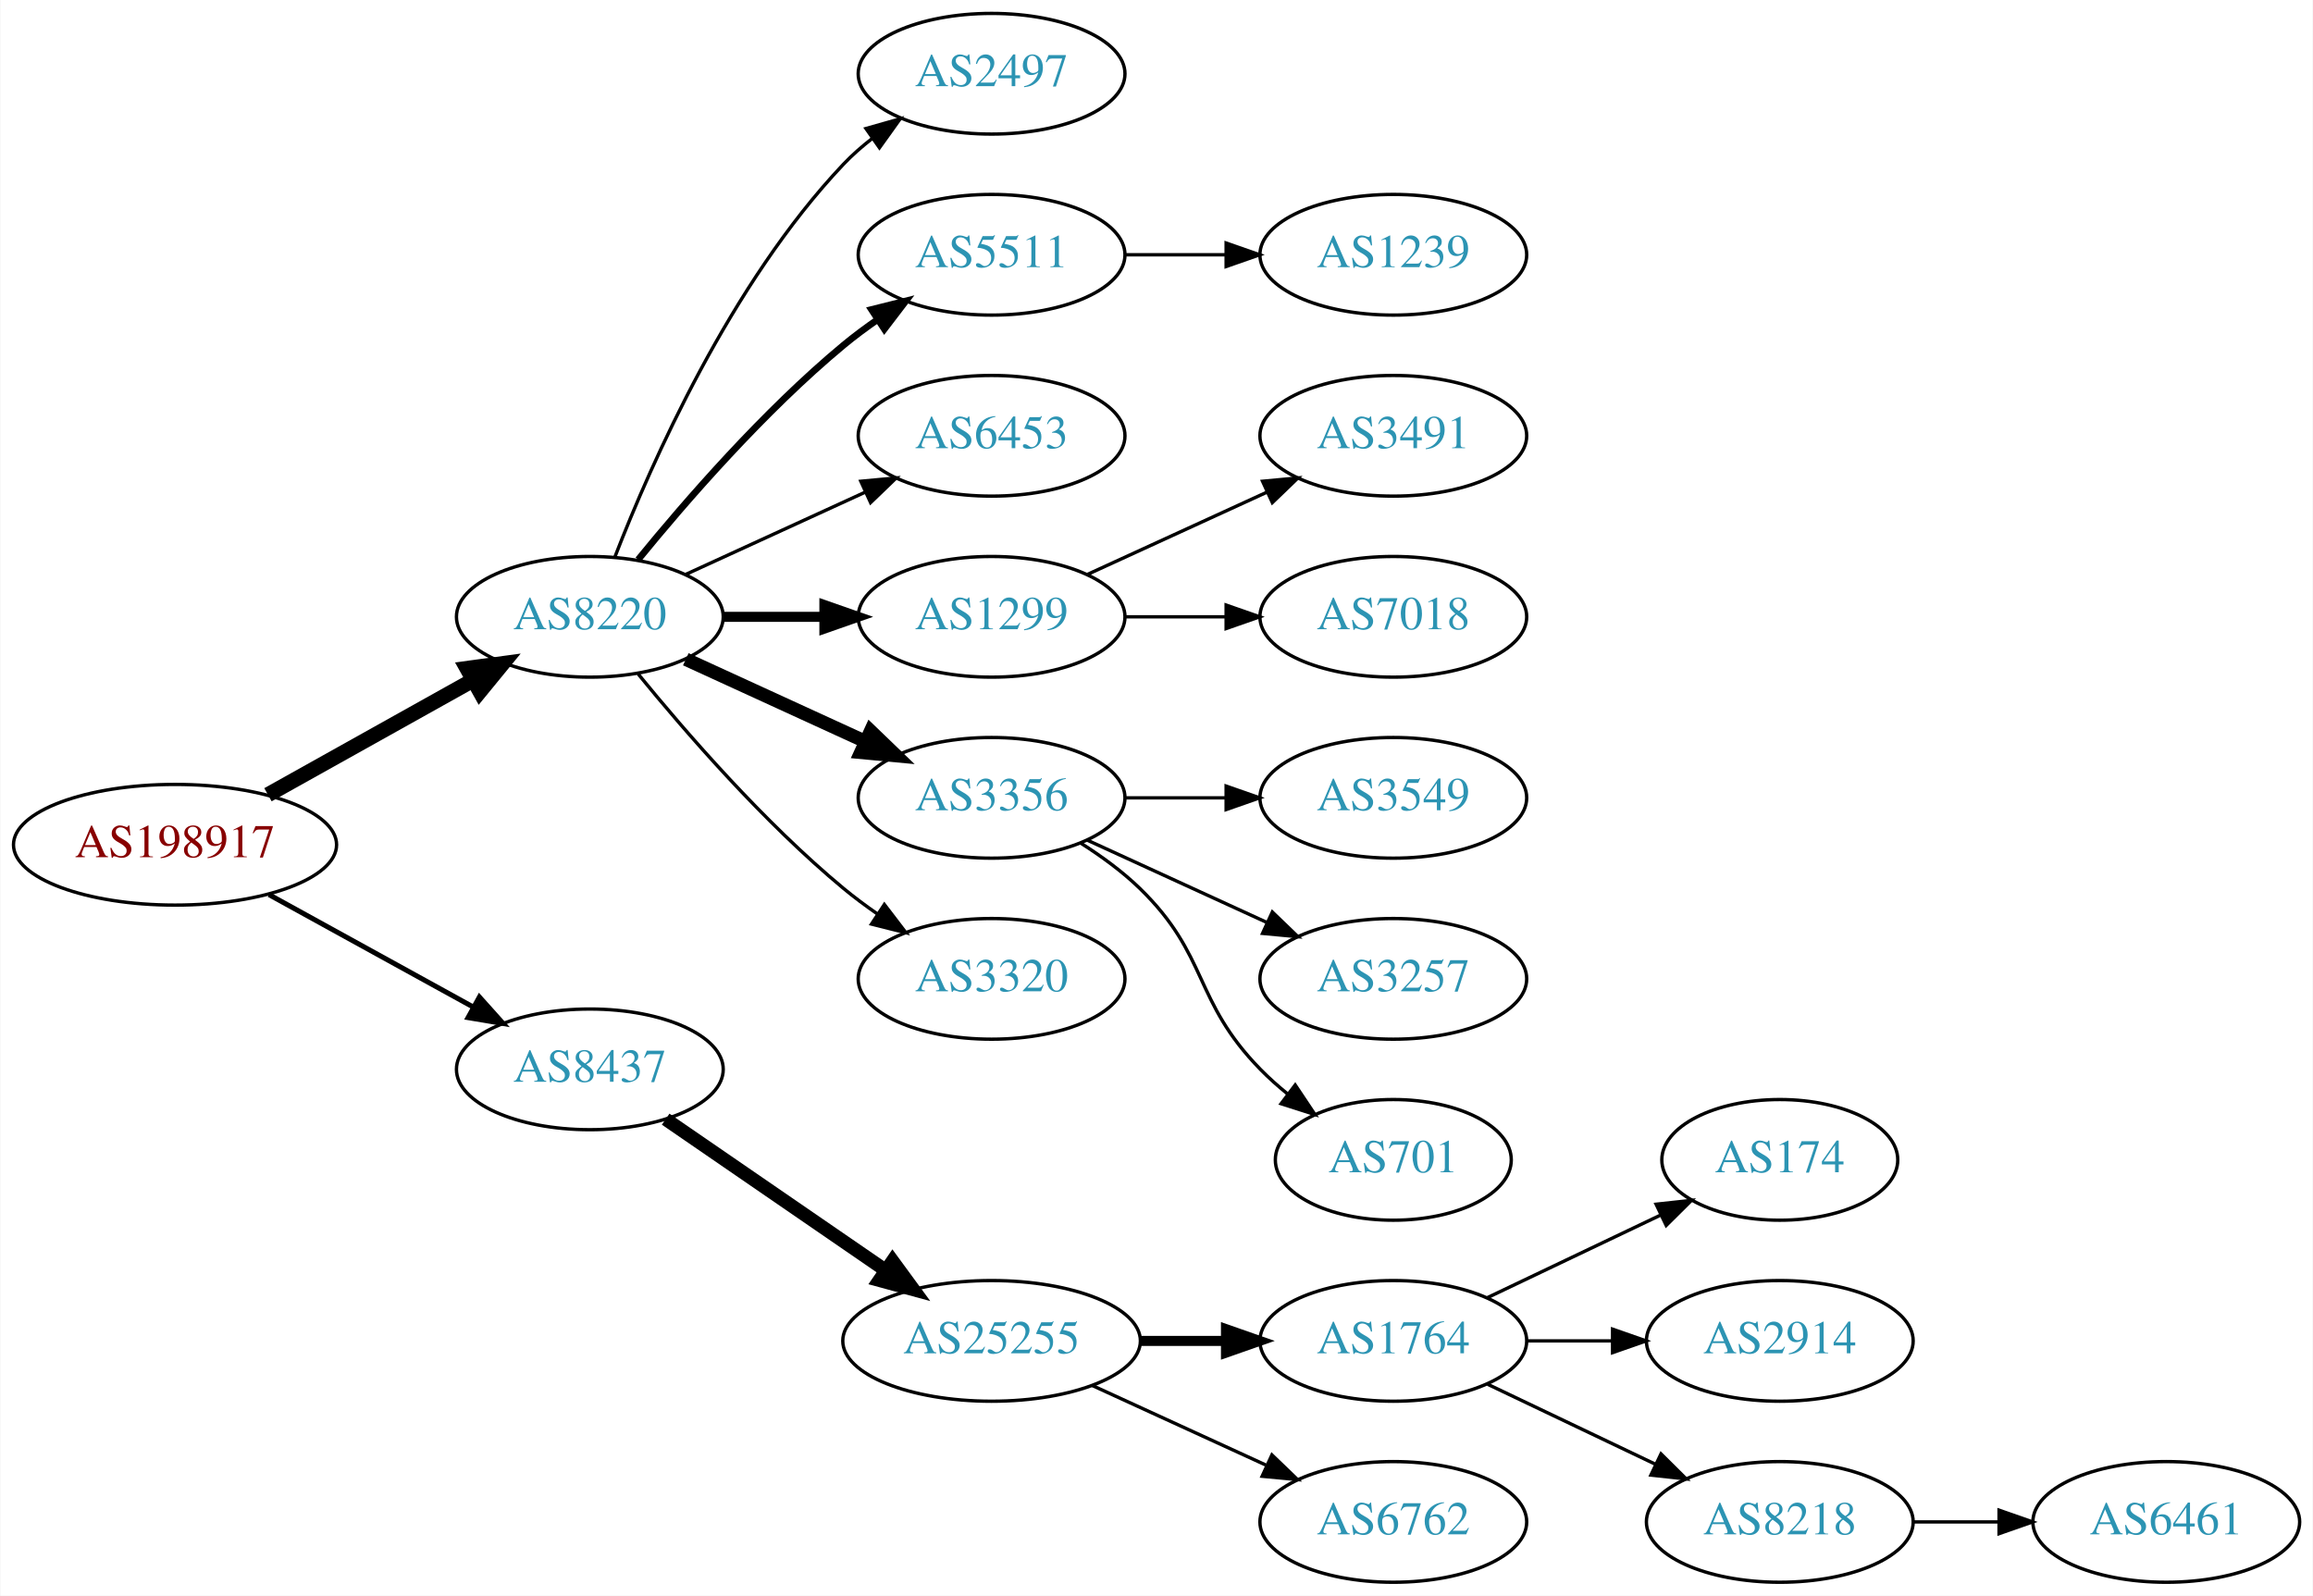
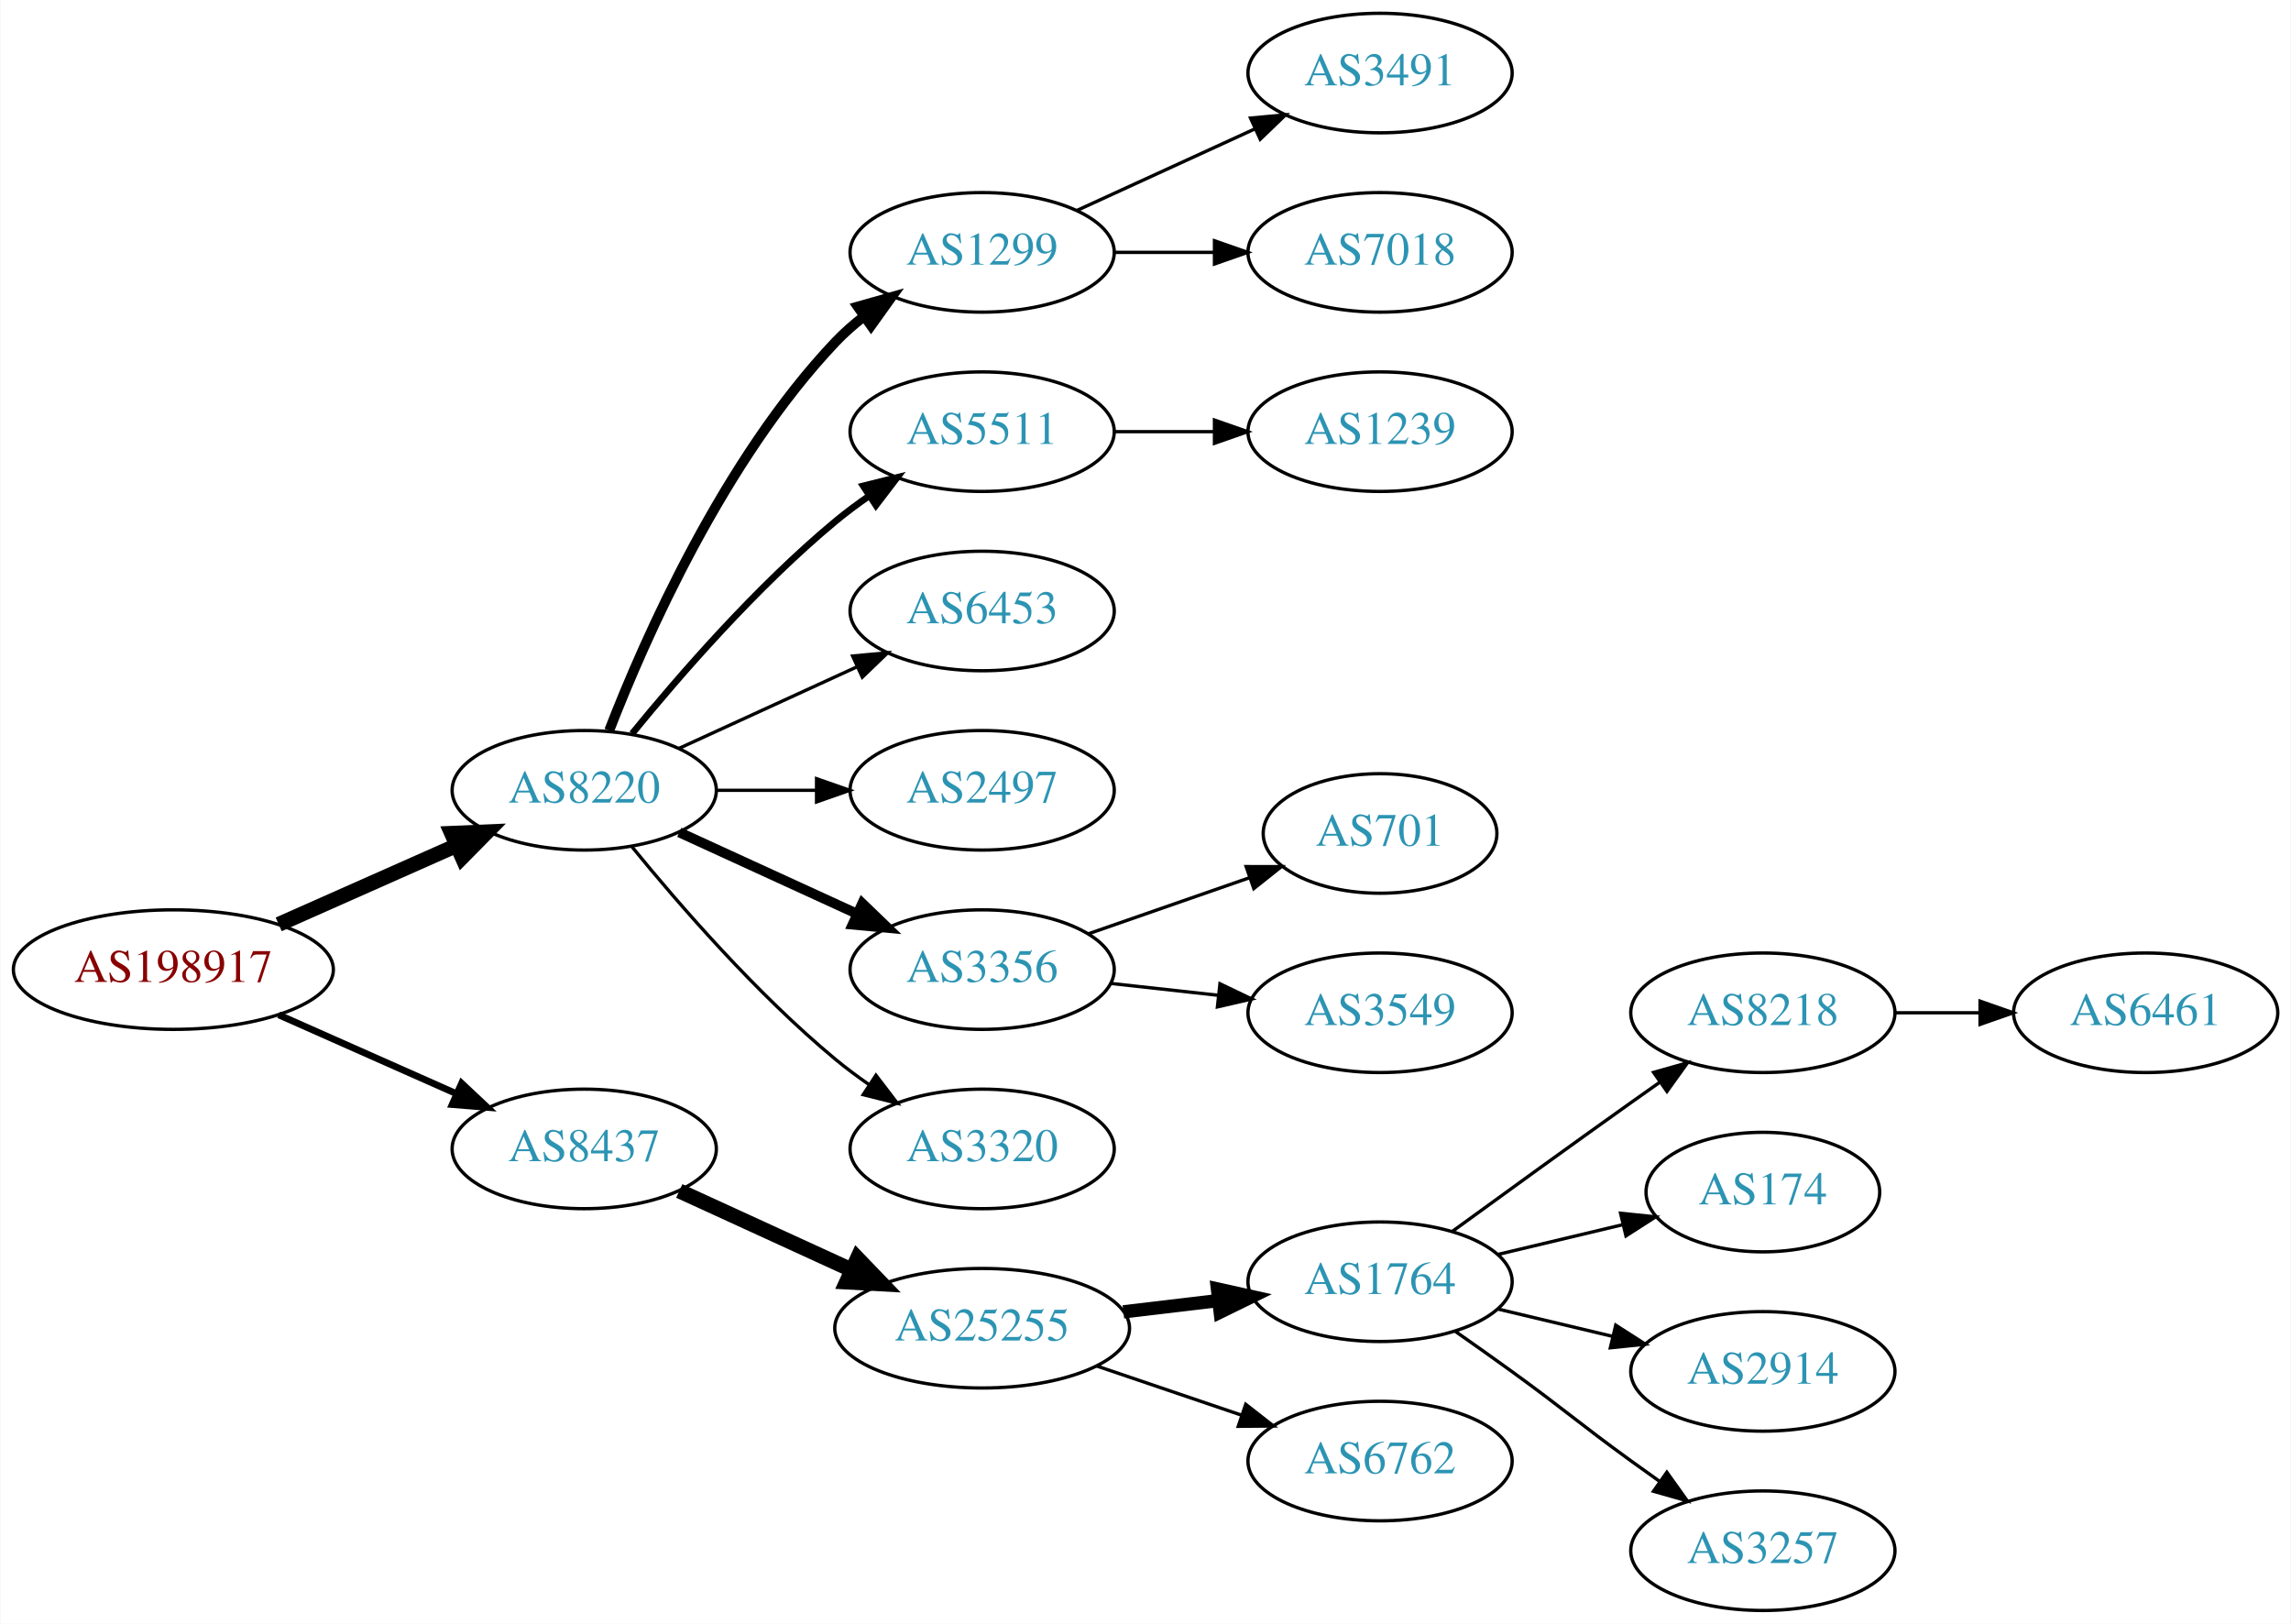
- <svg xmlns="http://www.w3.org/2000/svg" xmlns:xlink="http://www.w3.org/1999/xlink" width="690pt" height="476pt" viewBox="0.00 0.00 689.76 476.00">
-   <g id="graph0" class="graph" transform="scale(1 1) rotate(0) translate(4 472)">
-     <polygon fill="white" stroke="none" points="-4,4 -4,-472 685.755,-472 685.755,4 -4,4" />
+ <svg xmlns="http://www.w3.org/2000/svg" xmlns:xlink="http://www.w3.org/1999/xlink" width="690pt" height="489pt" viewBox="0.00 0.00 689.76 489.00">
+   <g id="graph0" class="graph" transform="scale(1 1) rotate(0) translate(4 485)">
+     <polygon fill="white" stroke="none" points="-4,4 -4,-485 685.755,-485 685.755,4 -4,4" />
    <g id="node1" class="node">
      <g id="a_node1">
        <a xlink:href="/asn/198917" xlink:title="AS198917 ~ Flughafen Linz GesmbH [AT]">
-           <ellipse fill="#ffffff" stroke="black" cx="48.096" cy="-220" rx="48.192" ry="18" />
-           <text text-anchor="middle" x="48.096" y="-216.3" font-family="Times,serif" font-size="14.00" fill="#880000">AS198917</text>
+           <ellipse fill="#ffffff" stroke="black" cx="48.096" cy="-193" rx="48.192" ry="18" />
+           <text text-anchor="middle" x="48.096" y="-189.3" font-family="Times,serif" font-size="14.00" fill="#880000">AS198917</text>
        </a>
      </g>
    </g>
    <g id="node2" class="node">
      <g id="a_node2">
        <a xlink:href="/asn/8220" xlink:title="AS8220 ~ COLT [GB]">
-           <ellipse fill="#ffffff" stroke="black" cx="171.838" cy="-288" rx="39.794" ry="18" />
-           <text text-anchor="middle" x="171.838" y="-284.3" font-family="Times,serif" font-size="14.00" fill="#2c94b3">AS8220</text>
+           <ellipse fill="#ffffff" stroke="black" cx="171.838" cy="-247" rx="39.794" ry="18" />
+           <text text-anchor="middle" x="171.838" y="-243.3" font-family="Times,serif" font-size="14.00" fill="#2c94b3">AS8220</text>
        </a>
      </g>
    </g>
    <g id="edge1" class="edge">
-       <path fill="none" stroke="black" stroke-width="4.5" d="M75.813,-234.923C93.819,-244.981 117.721,-258.331 137.048,-269.126" />
-       <polygon fill="black" stroke="black" stroke-width="4.5" points="135.194,-272.601 145.845,-274.04 139.034,-265.726 135.194,-272.601" />
+       <path fill="none" stroke="black" stroke-width="4.5" d="M79.816,-206.626C96.101,-213.85 116.238,-222.781 133.427,-230.406" />
+       <polygon fill="black" stroke="black" stroke-width="4.5" points="131.893,-234.033 142.631,-234.488 135.086,-226.834 131.893,-234.033" />
    </g>
    <g id="node3" class="node">
      <g id="a_node3">
        <a xlink:href="/asn/8437" xlink:title="AS8437 ~ Hutchison Drei Austria GmbH [AT]">
-           <ellipse fill="#ffffff" stroke="black" cx="171.838" cy="-153" rx="39.794" ry="18" />
-           <text text-anchor="middle" x="171.838" y="-149.3" font-family="Times,serif" font-size="14.00" fill="#2c94b3">AS8437</text>
+           <ellipse fill="#ffffff" stroke="black" cx="171.838" cy="-139" rx="39.794" ry="18" />
+           <text text-anchor="middle" x="171.838" y="-135.3" font-family="Times,serif" font-size="14.00" fill="#2c94b3">AS8437</text>
        </a>
      </g>
    </g>
    <g id="edge2" class="edge">
-       <path fill="none" stroke="black" stroke-width="1.5" d="M76.114,-205.131C94.054,-195.258 117.746,-182.219 136.947,-171.652" />
-       <polygon fill="black" stroke="black" stroke-width="1.5" points="138.894,-174.575 145.968,-166.687 135.519,-168.442 138.894,-174.575" />
+       <path fill="none" stroke="black" stroke-width="2.045" d="M79.816,-179.374C96.101,-172.15 116.238,-163.219 133.427,-155.594" />
+       <polygon fill="black" stroke="black" stroke-width="2.045" points="134.909,-158.766 142.631,-151.512 132.07,-152.367 134.909,-158.766" />
    </g>
    <g id="node4" class="node">
      <g id="a_node4">
-         <a xlink:href="/asn/2497" xlink:title="AS2497 ~ Internet Initiative Japan Inc. [JP]">
-           <ellipse fill="#ffffff" stroke="black" cx="291.681" cy="-450" rx="39.794" ry="18" />
-           <text text-anchor="middle" x="291.681" y="-446.3" font-family="Times,serif" font-size="14.00" fill="#2c94b3">AS2497</text>
+         <a xlink:href="/asn/1299" xlink:title="AS1299 ~ Telia Carrier [EU]">
+           <ellipse fill="#ffffff" stroke="black" cx="291.681" cy="-409" rx="39.794" ry="18" />
+           <text text-anchor="middle" x="291.681" y="-405.3" font-family="Times,serif" font-size="14.00" fill="#2c94b3">AS1299</text>
        </a>
      </g>
    </g>
    <g id="edge3" class="edge">
-       <path fill="none" stroke="black" d="M179.361,-305.994C190.112,-333.728 213.769,-387.429 247.484,-423 250.07,-425.728 252.988,-428.294 256.056,-430.677" />
-       <polygon fill="black" stroke="black" points="254.21,-433.658 264.404,-436.543 258.234,-427.93 254.21,-433.658" />
+       <path fill="none" stroke="black" stroke-width="3" d="M179.361,-264.994C190.112,-292.728 213.769,-346.429 247.484,-382 250.07,-384.728 252.988,-387.294 256.056,-389.677" />
+       <polygon fill="black" stroke="black" stroke-width="3" points="254.21,-392.658 264.404,-395.543 258.234,-386.93 254.21,-392.658" />
    </g>
    <g id="node5" class="node">
      <g id="a_node5">
        <a xlink:href="/asn/5511" xlink:title="AS5511 ~ Orange S.A. [FR]">
-           <ellipse fill="#ffffff" stroke="black" cx="291.681" cy="-396" rx="39.794" ry="18" />
-           <text text-anchor="middle" x="291.681" y="-392.3" font-family="Times,serif" font-size="14.00" fill="#2c94b3">AS5511</text>
+           <ellipse fill="#ffffff" stroke="black" cx="291.681" cy="-355" rx="39.794" ry="18" />
+           <text text-anchor="middle" x="291.681" y="-351.3" font-family="Times,serif" font-size="14.00" fill="#2c94b3">AS5511</text>
        </a>
      </g>
    </g>
    <g id="edge4" class="edge">
-       <path fill="none" stroke="black" stroke-width="2" d="M186.257,-305.065C200.372,-322.375 223.786,-349.345 247.484,-369 250.701,-371.668 254.201,-374.27 257.772,-376.741" />
-       <polygon fill="black" stroke="black" stroke-width="2" points="255.85,-379.666 266.128,-382.236 259.695,-373.817 255.85,-379.666" />
+       <path fill="none" stroke="black" stroke-width="2" d="M186.257,-264.065C200.372,-281.375 223.786,-308.345 247.484,-328 250.701,-330.668 254.201,-333.27 257.772,-335.741" />
+       <polygon fill="black" stroke="black" stroke-width="2" points="255.85,-338.666 266.128,-341.236 259.695,-332.817 255.85,-338.666" />
    </g>
    <g id="node6" class="node">
      <g id="a_node6">
        <a xlink:href="/asn/6453" xlink:title="AS6453 ~ TATA COMMUNICATIONS (AMERICA) INC [US]">
-           <ellipse fill="#ffffff" stroke="black" cx="291.681" cy="-342" rx="39.794" ry="18" />
-           <text text-anchor="middle" x="291.681" y="-338.3" font-family="Times,serif" font-size="14.00" fill="#2c94b3">AS6453</text>
+           <ellipse fill="#ffffff" stroke="black" cx="291.681" cy="-301" rx="39.794" ry="18" />
+           <text text-anchor="middle" x="291.681" y="-297.3" font-family="Times,serif" font-size="14.00" fill="#2c94b3">AS6453</text>
        </a>
      </g>
    </g>
    <g id="edge5" class="edge">
-       <path fill="none" stroke="black" d="M200.467,-300.661C216.424,-307.973 236.694,-317.261 253.977,-325.181" />
-       <polygon fill="black" stroke="black" points="252.676,-328.435 263.225,-329.419 255.592,-322.071 252.676,-328.435" />
+       <path fill="none" stroke="black" d="M200.467,-259.661C216.424,-266.973 236.694,-276.261 253.977,-284.181" />
+       <polygon fill="black" stroke="black" points="252.676,-287.435 263.225,-288.419 255.592,-281.071 252.676,-287.435" />
    </g>
    <g id="node7" class="node">
      <g id="a_node7">
-         <a xlink:href="/asn/1299" xlink:title="AS1299 ~ Telia Carrier [EU]">
-           <ellipse fill="#ffffff" stroke="black" cx="291.681" cy="-288" rx="39.794" ry="18" />
-           <text text-anchor="middle" x="291.681" y="-284.3" font-family="Times,serif" font-size="14.00" fill="#2c94b3">AS1299</text>
+         <a xlink:href="/asn/2497" xlink:title="AS2497 ~ Internet Initiative Japan Inc. [JP]">
+           <ellipse fill="#ffffff" stroke="black" cx="291.681" cy="-247" rx="39.794" ry="18" />
+           <text text-anchor="middle" x="291.681" y="-243.3" font-family="Times,serif" font-size="14.00" fill="#2c94b3">AS2497</text>
        </a>
      </g>
    </g>
    <g id="edge6" class="edge">
-       <path fill="none" stroke="black" stroke-width="3" d="M211.751,-288C221.304,-288 231.654,-288 241.616,-288" />
-       <polygon fill="black" stroke="black" stroke-width="3" points="241.809,-291.5 251.809,-288 241.809,-284.5 241.809,-291.5" />
+       <path fill="none" stroke="black" d="M211.751,-247C221.304,-247 231.654,-247 241.616,-247" />
+       <polygon fill="black" stroke="black" points="241.809,-250.5 251.809,-247 241.809,-243.5 241.809,-250.5" />
    </g>
    <g id="node8" class="node">
      <g id="a_node8">
        <a xlink:href="/asn/3356" xlink:title="AS3356 ~ Level 3 Parent, LLC [US]">
-           <ellipse fill="#ffffff" stroke="black" cx="291.681" cy="-234" rx="39.794" ry="18" />
-           <text text-anchor="middle" x="291.681" y="-230.3" font-family="Times,serif" font-size="14.00" fill="#2c94b3">AS3356</text>
+           <ellipse fill="#ffffff" stroke="black" cx="291.681" cy="-193" rx="39.794" ry="18" />
+           <text text-anchor="middle" x="291.681" y="-189.3" font-family="Times,serif" font-size="14.00" fill="#2c94b3">AS3356</text>
        </a>
      </g>
    </g>
    <g id="edge7" class="edge">
-       <path fill="none" stroke="black" stroke-width="4" d="M200.467,-275.339C216.424,-268.027 236.694,-258.739 253.977,-250.819" />
-       <polygon fill="black" stroke="black" stroke-width="4" points="255.592,-253.929 263.225,-246.581 252.676,-247.565 255.592,-253.929" />
+       <path fill="none" stroke="black" stroke-width="3" d="M200.467,-234.339C216.424,-227.027 236.694,-217.739 253.977,-209.819" />
+       <polygon fill="black" stroke="black" stroke-width="3" points="255.592,-212.929 263.225,-205.581 252.676,-206.565 255.592,-212.929" />
    </g>
    <g id="node9" class="node">
      <g id="a_node9">
        <a xlink:href="/asn/3320" xlink:title="AS3320 ~ DTAG [DE]">
-           <ellipse fill="#ffffff" stroke="black" cx="291.681" cy="-180" rx="39.794" ry="18" />
-           <text text-anchor="middle" x="291.681" y="-176.3" font-family="Times,serif" font-size="14.00" fill="#2c94b3">AS3320</text>
+           <ellipse fill="#ffffff" stroke="black" cx="291.681" cy="-139" rx="39.794" ry="18" />
+           <text text-anchor="middle" x="291.681" y="-135.3" font-family="Times,serif" font-size="14.00" fill="#2c94b3">AS3320</text>
        </a>
      </g>
    </g>
    <g id="edge8" class="edge">
-       <path fill="none" stroke="black" d="M186.257,-270.935C200.372,-253.625 223.786,-226.655 247.484,-207 250.701,-204.332 254.201,-201.73 257.772,-199.259" />
-       <polygon fill="black" stroke="black" points="259.695,-202.183 266.128,-193.764 255.85,-196.334 259.695,-202.183" />
+       <path fill="none" stroke="black" d="M186.257,-229.935C200.372,-212.625 223.786,-185.655 247.484,-166 250.701,-163.332 254.201,-160.73 257.772,-158.259" />
+       <polygon fill="black" stroke="black" points="259.695,-161.183 266.128,-152.764 255.85,-155.334 259.695,-161.183" />
+     </g>
+     <g id="node15" class="node">
+       <g id="a_node15">
+         <a xlink:href="/asn/25255" xlink:title="AS25255 ~ ==&gt; TELE2 AUSTRIA &lt;== [AT]">
+           <ellipse fill="#ffffff" stroke="black" cx="291.681" cy="-85" rx="44.393" ry="18" />
+           <text text-anchor="middle" x="291.681" y="-81.3" font-family="Times,serif" font-size="14.00" fill="#2c94b3">AS25255</text>
+         </a>
+       </g>
+     </g>
+     <g id="edge14" class="edge">
+       <path fill="none" stroke="black" stroke-width="4.5" d="M200.467,-126.339C215.965,-119.238 235.531,-110.272 252.478,-102.506" />
+       <polygon fill="black" stroke="black" stroke-width="4.5" points="254.13,-106.08 261.58,-98.335 250.849,-98.921 254.13,-106.08" />
+     </g>
+     <g id="node10" class="node">
+       <g id="a_node10">
+         <a xlink:href="/asn/3491" xlink:title="AS3491 ~ PCCW Global, Inc. [US]">
+           <ellipse fill="#ffffff" stroke="black" cx="411.523" cy="-463" rx="39.794" ry="18" />
+           <text text-anchor="middle" x="411.523" y="-459.3" font-family="Times,serif" font-size="14.00" fill="#2c94b3">AS3491</text>
+         </a>
+       </g>
+     </g>
+     <g id="edge9" class="edge">
+       <path fill="none" stroke="black" d="M320.309,-421.661C336.266,-428.973 356.537,-438.261 373.82,-446.181" />
+       <polygon fill="black" stroke="black" points="372.518,-449.435 383.067,-450.419 375.434,-443.071 372.518,-449.435" />
+     </g>
+     <g id="node11" class="node">
+       <g id="a_node11">
+         <a xlink:href="/asn/7018" xlink:title="AS7018 ~ AT&amp;T Services, Inc. [US]">
+           <ellipse fill="#ffffff" stroke="black" cx="411.523" cy="-409" rx="39.794" ry="18" />
+           <text text-anchor="middle" x="411.523" y="-405.3" font-family="Times,serif" font-size="14.00" fill="#2c94b3">AS7018</text>
+         </a>
+       </g>
+     </g>
+     <g id="edge10" class="edge">
+       <path fill="none" stroke="black" d="M331.593,-409C341.146,-409 351.496,-409 361.459,-409" />
+       <polygon fill="black" stroke="black" points="361.651,-412.5 371.651,-409 361.651,-405.5 361.651,-412.5" />
+     </g>
+     <g id="node12" class="node">
+       <g id="a_node12">
+         <a xlink:href="/asn/1239" xlink:title="AS1239 ~ Sprint [US]">
+           <ellipse fill="#ffffff" stroke="black" cx="411.523" cy="-355" rx="39.794" ry="18" />
+           <text text-anchor="middle" x="411.523" y="-351.3" font-family="Times,serif" font-size="14.00" fill="#2c94b3">AS1239</text>
+         </a>
+       </g>
+     </g>
+     <g id="edge11" class="edge">
+       <path fill="none" stroke="black" d="M331.593,-355C341.146,-355 351.496,-355 361.459,-355" />
+       <polygon fill="black" stroke="black" points="361.651,-358.5 371.651,-355 361.651,-351.5 361.651,-358.5" />
+     </g>
+     <g id="node13" class="node">
+       <g id="a_node13">
+         <a xlink:href="/asn/701" xlink:title="AS701 ~ UUNET [US]">
+           <ellipse fill="#ffffff" stroke="black" cx="411.523" cy="-234" rx="35.194" ry="18" />
+           <text text-anchor="middle" x="411.523" y="-230.3" font-family="Times,serif" font-size="14.00" fill="#2c94b3">AS701</text>
+         </a>
+       </g>
+     </g>
+     <g id="edge12" class="edge">
+       <path fill="none" stroke="black" d="M323.642,-203.772C338.551,-208.959 356.569,-215.228 372.322,-220.709" />
+       <polygon fill="black" stroke="black" points="371.195,-224.023 381.79,-224.003 373.495,-217.411 371.195,-224.023" />
+     </g>
+     <g id="node14" class="node">
+       <g id="a_node14">
+         <a xlink:href="/asn/3549" xlink:title="AS3549 ~ Level 3 Parent, LLC [US]">
+           <ellipse fill="#ffffff" stroke="black" cx="411.523" cy="-180" rx="39.794" ry="18" />
+           <text text-anchor="middle" x="411.523" y="-176.3" font-family="Times,serif" font-size="14.00" fill="#2c94b3">AS3549</text>
+         </a>
+       </g>
+     </g>
+     <g id="edge13" class="edge">
+       <path fill="none" stroke="black" d="M330.291,-188.851C340.602,-187.713 351.919,-186.465 362.719,-185.274" />
+       <polygon fill="black" stroke="black" points="363.31,-188.73 372.866,-184.154 362.543,-181.772 363.31,-188.73" />
    </g>
    <g id="node16" class="node">
      <g id="a_node16">
-         <a xlink:href="/asn/25255" xlink:title="AS25255 ~ ==&gt; TELE2 AUSTRIA &lt;== [AT]">
-           <ellipse fill="#ffffff" stroke="black" cx="291.681" cy="-72" rx="44.393" ry="18" />
-           <text text-anchor="middle" x="291.681" y="-68.3" font-family="Times,serif" font-size="14.00" fill="#2c94b3">AS25255</text>
+         <a xlink:href="/asn/1764" xlink:title="AS1764 ~ NEXTLAYER-AS [AT]">
+           <ellipse fill="#ffffff" stroke="black" cx="411.523" cy="-99" rx="39.794" ry="18" />
+           <text text-anchor="middle" x="411.523" y="-95.3" font-family="Times,serif" font-size="14.00" fill="#2c94b3">AS1764</text>
        </a>
      </g>
    </g>
    <g id="edge15" class="edge">
-       <path fill="none" stroke="black" stroke-width="4" d="M194.452,-138.143C212.824,-125.515 239.417,-107.236 259.994,-93.093" />
-       <polygon fill="black" stroke="black" stroke-width="4" points="262.144,-95.862 268.403,-87.313 258.179,-90.093 262.144,-95.862" />
-     </g>
-     <g id="node10" class="node">
-       <g id="a_node10">
-         <a xlink:href="/asn/1239" xlink:title="AS1239 ~ Sprint [US]">
-           <ellipse fill="#ffffff" stroke="black" cx="411.523" cy="-396" rx="39.794" ry="18" />
-           <text text-anchor="middle" x="411.523" y="-392.3" font-family="Times,serif" font-size="14.00" fill="#2c94b3">AS1239</text>
-         </a>
-       </g>
-     </g>
-     <g id="edge9" class="edge">
-       <path fill="none" stroke="black" d="M331.593,-396C341.146,-396 351.496,-396 361.459,-396" />
-       <polygon fill="black" stroke="black" points="361.651,-399.5 371.651,-396 361.651,-392.5 361.651,-399.5" />
-     </g>
-     <g id="node11" class="node">
-       <g id="a_node11">
-         <a xlink:href="/asn/3491" xlink:title="AS3491 ~ PCCW Global, Inc. [US]">
-           <ellipse fill="#ffffff" stroke="black" cx="411.523" cy="-342" rx="39.794" ry="18" />
-           <text text-anchor="middle" x="411.523" y="-338.3" font-family="Times,serif" font-size="14.00" fill="#2c94b3">AS3491</text>
-         </a>
-       </g>
-     </g>
-     <g id="edge10" class="edge">
-       <path fill="none" stroke="black" d="M320.309,-300.661C336.266,-307.973 356.537,-317.261 373.82,-325.181" />
-       <polygon fill="black" stroke="black" points="372.518,-328.435 383.067,-329.419 375.434,-322.071 372.518,-328.435" />
-     </g>
-     <g id="node12" class="node">
-       <g id="a_node12">
-         <a xlink:href="/asn/7018" xlink:title="AS7018 ~ AT&amp;T Services, Inc. [US]">
-           <ellipse fill="#ffffff" stroke="black" cx="411.523" cy="-288" rx="39.794" ry="18" />
-           <text text-anchor="middle" x="411.523" y="-284.3" font-family="Times,serif" font-size="14.00" fill="#2c94b3">AS7018</text>
-         </a>
-       </g>
-     </g>
-     <g id="edge11" class="edge">
-       <path fill="none" stroke="black" d="M331.593,-288C341.146,-288 351.496,-288 361.459,-288" />
-       <polygon fill="black" stroke="black" points="361.651,-291.5 371.651,-288 361.651,-284.5 361.651,-291.5" />
-     </g>
-     <g id="node13" class="node">
-       <g id="a_node13">
-         <a xlink:href="/asn/3549" xlink:title="AS3549 ~ Level 3 Parent, LLC [US]">
-           <ellipse fill="#ffffff" stroke="black" cx="411.523" cy="-234" rx="39.794" ry="18" />
-           <text text-anchor="middle" x="411.523" y="-230.3" font-family="Times,serif" font-size="14.00" fill="#2c94b3">AS3549</text>
-         </a>
-       </g>
-     </g>
-     <g id="edge12" class="edge">
-       <path fill="none" stroke="black" d="M331.593,-234C341.146,-234 351.496,-234 361.459,-234" />
-       <polygon fill="black" stroke="black" points="361.651,-237.5 371.651,-234 361.651,-230.5 361.651,-237.5" />
-     </g>
-     <g id="node14" class="node">
-       <g id="a_node14">
-         <a xlink:href="/asn/3257" xlink:title="AS3257 ~ GTT [DE]">
-           <ellipse fill="#ffffff" stroke="black" cx="411.523" cy="-180" rx="39.794" ry="18" />
-           <text text-anchor="middle" x="411.523" y="-176.3" font-family="Times,serif" font-size="14.00" fill="#2c94b3">AS3257</text>
-         </a>
-       </g>
-     </g>
-     <g id="edge13" class="edge">
-       <path fill="none" stroke="black" d="M320.309,-221.339C336.266,-214.027 356.537,-204.739 373.82,-196.819" />
-       <polygon fill="black" stroke="black" points="375.434,-199.929 383.067,-192.581 372.518,-193.565 375.434,-199.929" />
-     </g>
-     <g id="node15" class="node">
-       <g id="a_node15">
-         <a xlink:href="/asn/701" xlink:title="AS701 ~ UUNET [US]">
-           <ellipse fill="#ffffff" stroke="black" cx="411.523" cy="-126" rx="35.194" ry="18" />
-           <text text-anchor="middle" x="411.523" y="-122.3" font-family="Times,serif" font-size="14.00" fill="#2c94b3">AS701</text>
-         </a>
-       </g>
-     </g>
-     <g id="edge14" class="edge">
-       <path fill="none" stroke="black" d="M318.21,-220.538C324.372,-216.638 330.674,-212.052 335.877,-207 356.57,-186.906 351.704,-173.617 371.877,-153 374.356,-150.466 377.102,-148.017 379.955,-145.696" />
-       <polygon fill="black" stroke="black" points="382.257,-148.343 388.14,-139.532 378.046,-142.752 382.257,-148.343" />
+       <path fill="none" stroke="black" stroke-width="4" d="M334.227,-89.936C343.473,-91.034 353.346,-92.207 362.818,-93.332" />
+       <polygon fill="black" stroke="black" stroke-width="4" points="362.546,-96.825 372.889,-94.529 363.372,-89.874 362.546,-96.825" />
    </g>
    <g id="node17" class="node">
      <g id="a_node17">
-         <a xlink:href="/asn/1764" xlink:title="AS1764 ~ NEXTLAYER-AS [AT]">
-           <ellipse fill="#ffffff" stroke="black" cx="411.523" cy="-72" rx="39.794" ry="18" />
-           <text text-anchor="middle" x="411.523" y="-68.3" font-family="Times,serif" font-size="14.00" fill="#2c94b3">AS1764</text>
+         <a xlink:href="/asn/6762" xlink:title="AS6762 ~ TELECOM ITALIA SPARKLE S.p.A. [IT]">
+           <ellipse fill="#ffffff" stroke="black" cx="411.523" cy="-45" rx="39.794" ry="18" />
+           <text text-anchor="middle" x="411.523" y="-41.3" font-family="Times,serif" font-size="14.00" fill="#2c94b3">AS6762</text>
        </a>
      </g>
    </g>
    <g id="edge16" class="edge">
-       <path fill="none" stroke="black" stroke-width="3" d="M335.892,-72C344.204,-72 352.967,-72 361.449,-72" />
-       <polygon fill="black" stroke="black" stroke-width="3" points="361.608,-75.5 371.608,-72 361.608,-68.5 361.608,-75.5" />
+       <path fill="none" stroke="black" d="M326.134,-73.645C339.735,-69.028 355.577,-63.651 369.838,-58.81" />
+       <polygon fill="black" stroke="black" points="371.068,-62.089 379.412,-55.56 368.818,-55.46 371.068,-62.089" />
    </g>
    <g id="node18" class="node">
      <g id="a_node18">
-         <a xlink:href="/asn/6762" xlink:title="AS6762 ~ TELECOM ITALIA SPARKLE S.p.A. [IT]">
-           <ellipse fill="#ffffff" stroke="black" cx="411.523" cy="-18" rx="39.794" ry="18" />
-           <text text-anchor="middle" x="411.523" y="-14.3" font-family="Times,serif" font-size="14.00" fill="#2c94b3">AS6762</text>
+         <a xlink:href="/asn/8218" xlink:title="AS8218 ~ legacy Neotelecoms [FR]">
+           <ellipse fill="#ffffff" stroke="black" cx="526.816" cy="-180" rx="39.794" ry="18" />
+           <text text-anchor="middle" x="526.816" y="-176.3" font-family="Times,serif" font-size="14.00" fill="#2c94b3">AS8218</text>
        </a>
      </g>
    </g>
    <g id="edge17" class="edge">
-       <path fill="none" stroke="black" d="M321.81,-58.652C337.421,-51.498 356.819,-42.609 373.491,-34.969" />
-       <polygon fill="black" stroke="black" points="375.31,-37.986 382.943,-30.638 372.394,-31.622 375.31,-37.986" />
+       <path fill="none" stroke="black" d="M433.371,-114.222C448.305,-125.091 468.919,-140.025 487.17,-153 489.99,-155.005 492.933,-157.085 495.881,-159.159" />
+       <polygon fill="black" stroke="black" points="493.908,-162.05 504.106,-164.926 497.927,-156.319 493.908,-162.05" />
    </g>
    <g id="node19" class="node">
      <g id="a_node19">
        <a xlink:href="/asn/174" xlink:title="AS174 ~ Cogent Communications [US]">
          <ellipse fill="#ffffff" stroke="black" cx="526.816" cy="-126" rx="35.194" ry="18" />
          <text text-anchor="middle" x="526.816" y="-122.3" font-family="Times,serif" font-size="14.00" fill="#2c94b3">AS174</text>
        </a>
      </g>
    </g>
    <g id="edge18" class="edge">
-       <path fill="none" stroke="black" d="M439.66,-84.934C455.091,-92.29 474.577,-101.577 491.112,-109.459" />
-       <polygon fill="black" stroke="black" points="489.921,-112.768 500.454,-113.911 492.933,-106.449 489.921,-112.768" />
+       <path fill="none" stroke="black" d="M447.13,-107.248C458.925,-110.058 472.229,-113.229 484.497,-116.153" />
+       <polygon fill="black" stroke="black" points="483.963,-119.624 494.502,-118.537 485.586,-112.814 483.963,-119.624" />
    </g>
    <g id="node20" class="node">
      <g id="a_node20">
        <a xlink:href="/asn/2914" xlink:title="AS2914 ~ NTT America, Inc. [US]">
          <ellipse fill="#ffffff" stroke="black" cx="526.816" cy="-72" rx="39.794" ry="18" />
          <text text-anchor="middle" x="526.816" y="-68.3" font-family="Times,serif" font-size="14.00" fill="#2c94b3">AS2914</text>
        </a>
      </g>
    </g>
    <g id="edge19" class="edge">
-       <path fill="none" stroke="black" d="M451.195,-72C459.398,-72 468.162,-72 476.694,-72" />
-       <polygon fill="black" stroke="black" points="476.934,-75.5 486.934,-72 476.933,-68.5 476.934,-75.5" />
+       <path fill="none" stroke="black" d="M447.13,-90.752C458.002,-88.162 470.156,-85.265 481.598,-82.538" />
+       <polygon fill="black" stroke="black" points="482.505,-85.92 491.421,-80.197 480.882,-79.111 482.505,-85.92" />
    </g>
    <g id="node21" class="node">
      <g id="a_node21">
-         <a xlink:href="/asn/8218" xlink:title="AS8218 ~ legacy Neotelecoms [FR]">
+         <a xlink:href="/asn/3257" xlink:title="AS3257 ~ GTT [DE]">
          <ellipse fill="#ffffff" stroke="black" cx="526.816" cy="-18" rx="39.794" ry="18" />
-           <text text-anchor="middle" x="526.816" y="-14.3" font-family="Times,serif" font-size="14.00" fill="#2c94b3">AS8218</text>
+           <text text-anchor="middle" x="526.816" y="-14.3" font-family="Times,serif" font-size="14.00" fill="#2c94b3">AS3257</text>
        </a>
      </g>
    </g>
    <g id="edge20" class="edge">
-       <path fill="none" stroke="black" d="M439.66,-59.066C454.654,-51.919 473.475,-42.948 489.698,-35.215" />
-       <polygon fill="black" stroke="black" points="491.38,-38.291 498.901,-30.829 488.368,-31.972 491.38,-38.291" />
+       <path fill="none" stroke="black" d="M434.28,-83.991C439.815,-80.121 445.733,-75.936 451.17,-72 467.369,-60.271 470.97,-56.729 487.17,-45 489.973,-42.971 492.904,-40.875 495.845,-38.791" />
+       <polygon fill="black" stroke="black" points="497.896,-41.627 504.059,-33.009 493.867,-35.903 497.896,-41.627" />
    </g>
    <g id="node22" class="node">
      <g id="a_node22">
        <a xlink:href="/asn/6461" xlink:title="AS6461 ~ Zayo Bandwidth [US]">
-           <ellipse fill="#ffffff" stroke="black" cx="642.109" cy="-18" rx="39.794" ry="18" />
-           <text text-anchor="middle" x="642.109" y="-14.3" font-family="Times,serif" font-size="14.00" fill="#2c94b3">AS6461</text>
+           <ellipse fill="#ffffff" stroke="black" cx="642.109" cy="-180" rx="39.794" ry="18" />
+           <text text-anchor="middle" x="642.109" y="-176.3" font-family="Times,serif" font-size="14.00" fill="#2c94b3">AS6461</text>
        </a>
      </g>
    </g>
    <g id="edge21" class="edge">
-       <path fill="none" stroke="black" d="M566.488,-18C574.691,-18 583.455,-18 591.987,-18" />
-       <polygon fill="black" stroke="black" points="592.227,-21.5 602.226,-18 592.226,-14.5 592.227,-21.5" />
+       <path fill="none" stroke="black" d="M566.488,-180C574.691,-180 583.455,-180 591.987,-180" />
+       <polygon fill="black" stroke="black" points="592.227,-183.5 602.226,-180 592.226,-176.5 592.227,-183.5" />
    </g>
  </g>
</svg>
